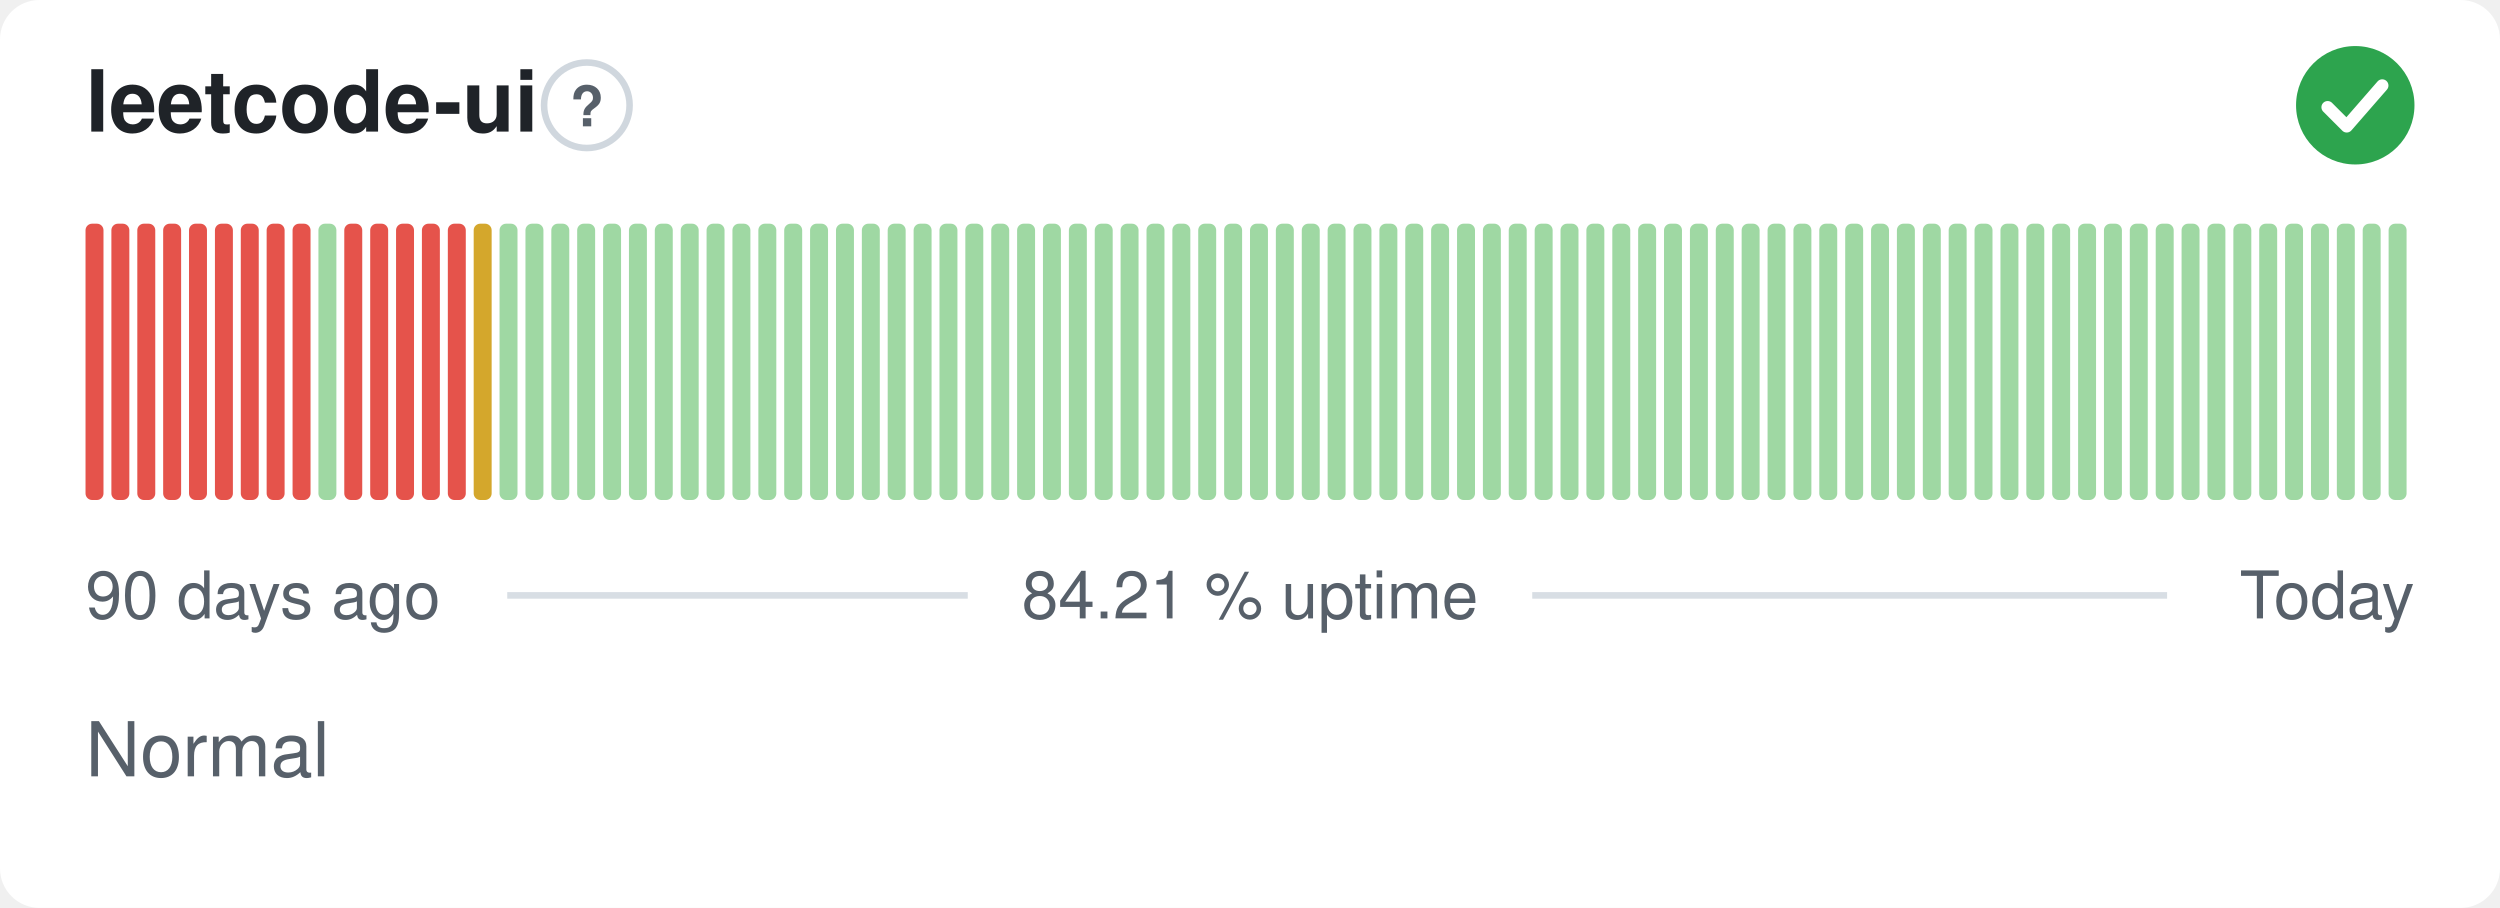
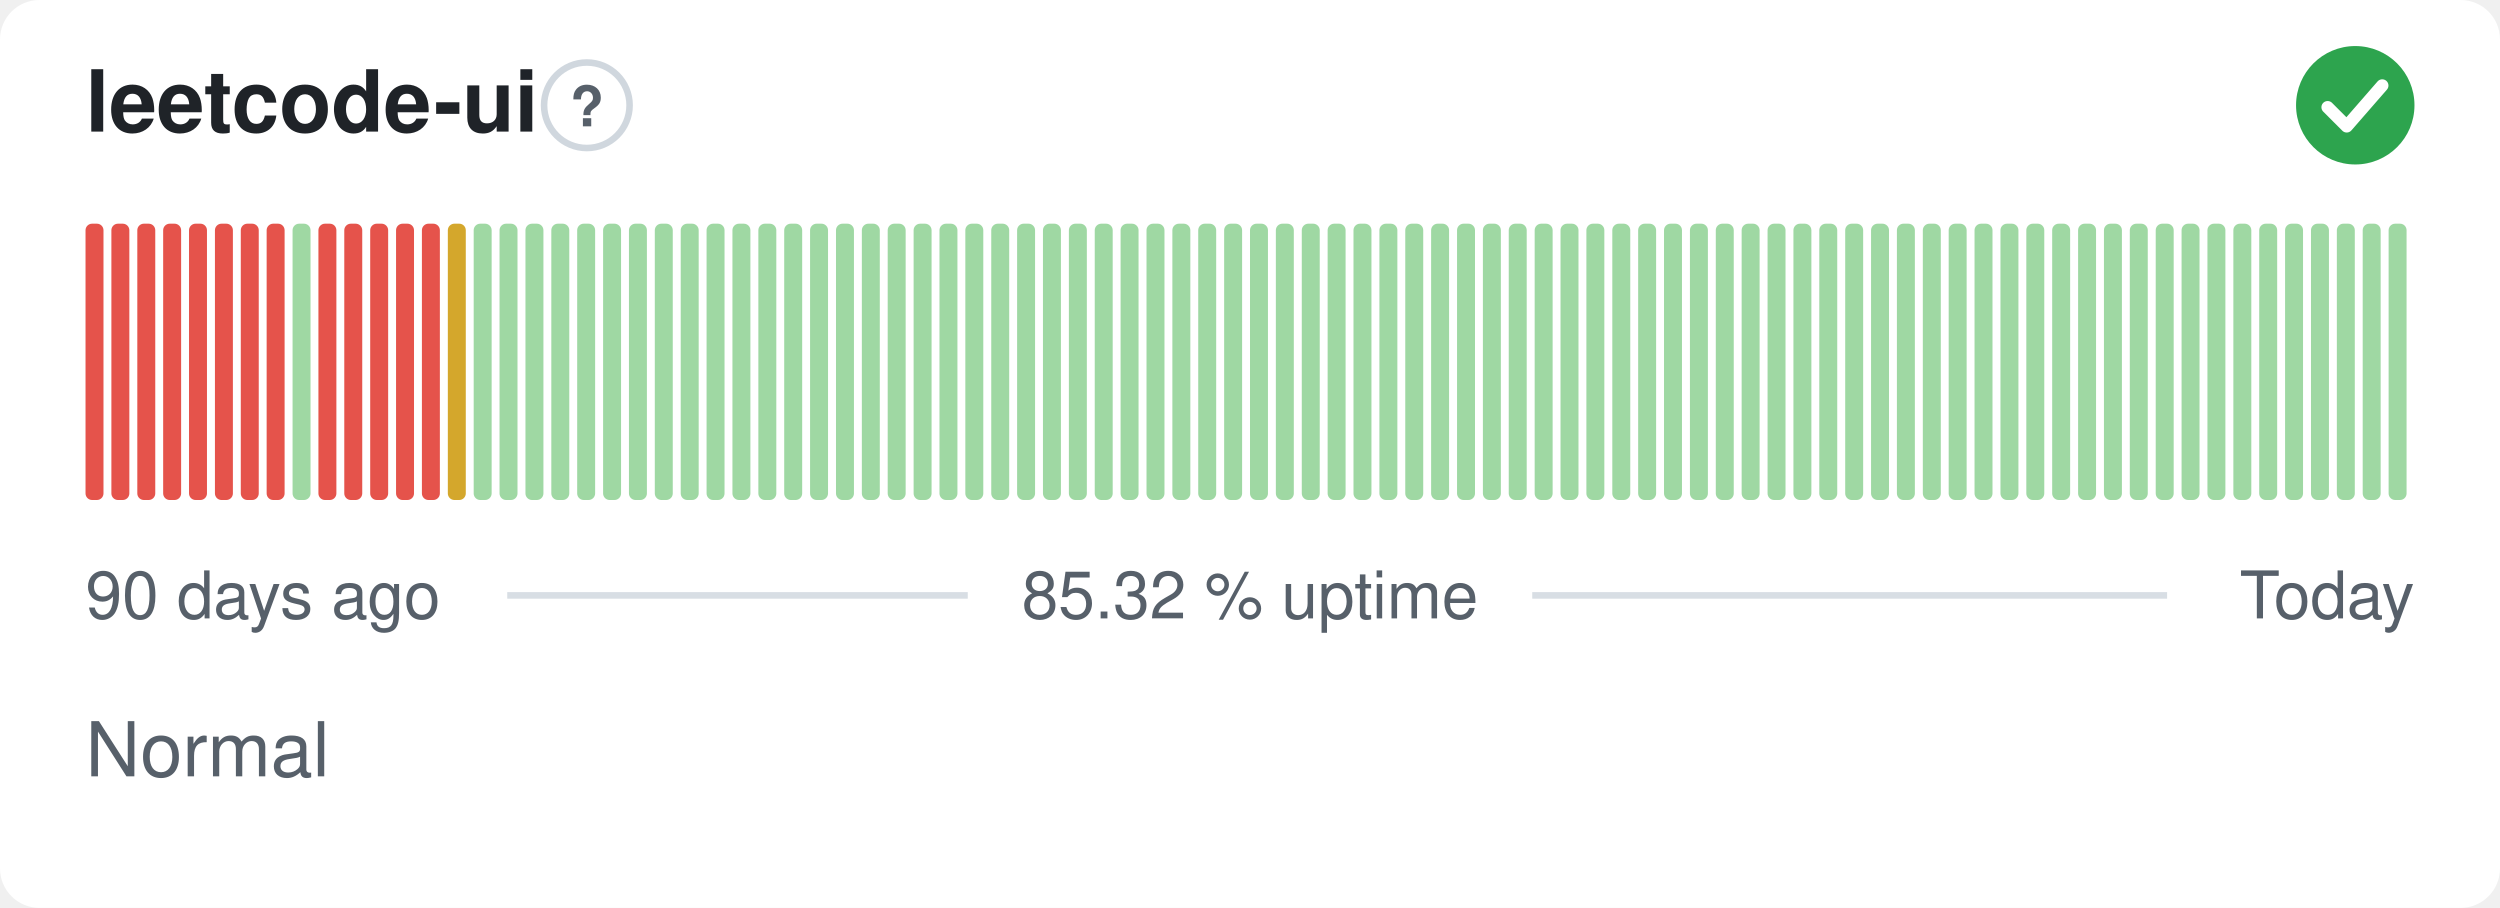
- <svg xmlns="http://www.w3.org/2000/svg" width="380" height="138" viewBox="0 0 380 138" role="img" aria-label="leetcode-ui: Normal, 84.21 % uptime over the last 90 days" font-family="-apple-system,BlinkMacSystemFont,'Segoe UI',Helvetica,Arial,sans-serif">
+ <svg xmlns="http://www.w3.org/2000/svg" width="380" height="138" viewBox="0 0 380 138" role="img" aria-label="leetcode-ui: Normal, 85.32 % uptime over the last 90 days" font-family="-apple-system,BlinkMacSystemFont,'Segoe UI',Helvetica,Arial,sans-serif">
  <style>
    @media (prefers-color-scheme: dark) {
      .bg { fill: #0d1117 }
      .title { fill: #e6edf3 }
      .muted { fill: #8b949e }
      .hint { stroke: #30363d }
      .rule { stroke: #30363d }
      .nodata { fill: #21262d }
    }
  </style>
  <rect class="bg" width="380" height="138" rx="6" fill="#ffffff" />
  <text class="title" x="13" y="20" font-size="13" font-weight="600" fill="#1f2328">leetcode-ui</text>
  <circle class="hint" cx="89.2" cy="16" r="6.5" fill="none" stroke="#d0d7de" stroke-width="1" />
  <text class="muted" x="89.2" y="19.2" text-anchor="middle" font-size="8.5" font-weight="700" fill="#57606a">?</text>
  <circle cx="358" cy="16" r="9" fill="#2da44e" />
  <path d="M353.80 16.30l2.90 2.90 5.40 -6.20" fill="none" stroke="#fff" stroke-width="1.89" stroke-linecap="round" stroke-linejoin="round" />
  <rect x="13.00" y="34.00" width="2.73" height="42.00" rx="1" fill="#e5534b" />
  <rect x="16.93" y="34.00" width="2.73" height="42.00" rx="1" fill="#e5534b" />
  <rect x="20.87" y="34.00" width="2.73" height="42.00" rx="1" fill="#e5534b" />
  <rect x="24.80" y="34.00" width="2.73" height="42.00" rx="1" fill="#e5534b" />
  <rect x="28.73" y="34.00" width="2.73" height="42.00" rx="1" fill="#e5534b" />
  <rect x="32.67" y="34.00" width="2.73" height="42.00" rx="1" fill="#e5534b" />
  <rect x="36.60" y="34.00" width="2.73" height="42.00" rx="1" fill="#e5534b" />
  <rect x="40.53" y="34.00" width="2.73" height="42.00" rx="1" fill="#e5534b" />
-   <rect x="44.47" y="34.00" width="2.73" height="42.00" rx="1" fill="#e5534b" />
-   <rect x="48.40" y="34.00" width="2.73" height="42.00" rx="1" fill="#9fd8a3" />
+   <rect x="44.47" y="34.00" width="2.73" height="42.00" rx="1" fill="#9fd8a3" />
+   <rect x="48.40" y="34.00" width="2.73" height="42.00" rx="1" fill="#e5534b" />
  <rect x="52.33" y="34.00" width="2.73" height="42.00" rx="1" fill="#e5534b" />
  <rect x="56.27" y="34.00" width="2.73" height="42.00" rx="1" fill="#e5534b" />
  <rect x="60.20" y="34.00" width="2.73" height="42.00" rx="1" fill="#e5534b" />
  <rect x="64.13" y="34.00" width="2.73" height="42.00" rx="1" fill="#e5534b" />
-   <rect x="68.07" y="34.00" width="2.73" height="42.00" rx="1" fill="#e5534b" />
-   <rect x="72.00" y="34.00" width="2.73" height="42.00" rx="1" fill="#d4a72c" />
+   <rect x="68.07" y="34.00" width="2.73" height="42.00" rx="1" fill="#d4a72c" />
+   <rect x="72.00" y="34.00" width="2.73" height="42.00" rx="1" fill="#9fd8a3" />
  <rect x="75.93" y="34.00" width="2.73" height="42.00" rx="1" fill="#9fd8a3" />
  <rect x="79.87" y="34.00" width="2.73" height="42.00" rx="1" fill="#9fd8a3" />
  <rect x="83.80" y="34.00" width="2.73" height="42.00" rx="1" fill="#9fd8a3" />
  <rect x="87.73" y="34.00" width="2.73" height="42.00" rx="1" fill="#9fd8a3" />
  <rect x="91.67" y="34.00" width="2.73" height="42.00" rx="1" fill="#9fd8a3" />
  <rect x="95.60" y="34.00" width="2.73" height="42.00" rx="1" fill="#9fd8a3" />
  <rect x="99.53" y="34.00" width="2.73" height="42.00" rx="1" fill="#9fd8a3" />
  <rect x="103.47" y="34.00" width="2.73" height="42.00" rx="1" fill="#9fd8a3" />
  <rect x="107.40" y="34.00" width="2.73" height="42.00" rx="1" fill="#9fd8a3" />
  <rect x="111.33" y="34.00" width="2.73" height="42.00" rx="1" fill="#9fd8a3" />
  <rect x="115.27" y="34.00" width="2.73" height="42.00" rx="1" fill="#9fd8a3" />
  <rect x="119.20" y="34.00" width="2.73" height="42.00" rx="1" fill="#9fd8a3" />
  <rect x="123.13" y="34.00" width="2.73" height="42.00" rx="1" fill="#9fd8a3" />
  <rect x="127.07" y="34.00" width="2.73" height="42.00" rx="1" fill="#9fd8a3" />
  <rect x="131.00" y="34.00" width="2.73" height="42.00" rx="1" fill="#9fd8a3" />
  <rect x="134.93" y="34.00" width="2.73" height="42.00" rx="1" fill="#9fd8a3" />
  <rect x="138.87" y="34.00" width="2.73" height="42.00" rx="1" fill="#9fd8a3" />
  <rect x="142.80" y="34.00" width="2.73" height="42.00" rx="1" fill="#9fd8a3" />
  <rect x="146.73" y="34.00" width="2.73" height="42.00" rx="1" fill="#9fd8a3" />
  <rect x="150.67" y="34.00" width="2.73" height="42.00" rx="1" fill="#9fd8a3" />
  <rect x="154.60" y="34.00" width="2.73" height="42.00" rx="1" fill="#9fd8a3" />
  <rect x="158.53" y="34.00" width="2.73" height="42.00" rx="1" fill="#9fd8a3" />
  <rect x="162.47" y="34.00" width="2.73" height="42.00" rx="1" fill="#9fd8a3" />
  <rect x="166.40" y="34.00" width="2.73" height="42.00" rx="1" fill="#9fd8a3" />
  <rect x="170.33" y="34.00" width="2.73" height="42.00" rx="1" fill="#9fd8a3" />
  <rect x="174.27" y="34.00" width="2.73" height="42.00" rx="1" fill="#9fd8a3" />
  <rect x="178.20" y="34.00" width="2.73" height="42.00" rx="1" fill="#9fd8a3" />
  <rect x="182.13" y="34.00" width="2.73" height="42.00" rx="1" fill="#9fd8a3" />
  <rect x="186.07" y="34.00" width="2.73" height="42.00" rx="1" fill="#9fd8a3" />
  <rect x="190.00" y="34.00" width="2.73" height="42.00" rx="1" fill="#9fd8a3" />
  <rect x="193.93" y="34.00" width="2.73" height="42.00" rx="1" fill="#9fd8a3" />
  <rect x="197.87" y="34.00" width="2.73" height="42.00" rx="1" fill="#9fd8a3" />
  <rect x="201.80" y="34.00" width="2.73" height="42.00" rx="1" fill="#9fd8a3" />
  <rect x="205.73" y="34.00" width="2.73" height="42.00" rx="1" fill="#9fd8a3" />
  <rect x="209.67" y="34.00" width="2.73" height="42.00" rx="1" fill="#9fd8a3" />
  <rect x="213.60" y="34.00" width="2.73" height="42.00" rx="1" fill="#9fd8a3" />
  <rect x="217.53" y="34.00" width="2.73" height="42.00" rx="1" fill="#9fd8a3" />
  <rect x="221.47" y="34.00" width="2.73" height="42.00" rx="1" fill="#9fd8a3" />
  <rect x="225.40" y="34.00" width="2.73" height="42.00" rx="1" fill="#9fd8a3" />
  <rect x="229.33" y="34.00" width="2.73" height="42.00" rx="1" fill="#9fd8a3" />
  <rect x="233.27" y="34.00" width="2.73" height="42.00" rx="1" fill="#9fd8a3" />
  <rect x="237.20" y="34.00" width="2.73" height="42.00" rx="1" fill="#9fd8a3" />
  <rect x="241.13" y="34.00" width="2.73" height="42.00" rx="1" fill="#9fd8a3" />
  <rect x="245.07" y="34.00" width="2.73" height="42.00" rx="1" fill="#9fd8a3" />
  <rect x="249.00" y="34.00" width="2.73" height="42.00" rx="1" fill="#9fd8a3" />
  <rect x="252.93" y="34.00" width="2.73" height="42.00" rx="1" fill="#9fd8a3" />
  <rect x="256.87" y="34.00" width="2.73" height="42.00" rx="1" fill="#9fd8a3" />
  <rect x="260.80" y="34.00" width="2.73" height="42.00" rx="1" fill="#9fd8a3" />
  <rect x="264.73" y="34.00" width="2.73" height="42.00" rx="1" fill="#9fd8a3" />
  <rect x="268.67" y="34.00" width="2.73" height="42.00" rx="1" fill="#9fd8a3" />
  <rect x="272.60" y="34.00" width="2.73" height="42.00" rx="1" fill="#9fd8a3" />
  <rect x="276.53" y="34.00" width="2.73" height="42.00" rx="1" fill="#9fd8a3" />
  <rect x="280.47" y="34.00" width="2.73" height="42.00" rx="1" fill="#9fd8a3" />
  <rect x="284.40" y="34.00" width="2.73" height="42.00" rx="1" fill="#9fd8a3" />
  <rect x="288.33" y="34.00" width="2.73" height="42.00" rx="1" fill="#9fd8a3" />
  <rect x="292.27" y="34.00" width="2.73" height="42.00" rx="1" fill="#9fd8a3" />
  <rect x="296.20" y="34.00" width="2.73" height="42.00" rx="1" fill="#9fd8a3" />
  <rect x="300.13" y="34.00" width="2.73" height="42.00" rx="1" fill="#9fd8a3" />
  <rect x="304.07" y="34.00" width="2.73" height="42.00" rx="1" fill="#9fd8a3" />
  <rect x="308.00" y="34.00" width="2.73" height="42.00" rx="1" fill="#9fd8a3" />
  <rect x="311.93" y="34.00" width="2.73" height="42.00" rx="1" fill="#9fd8a3" />
  <rect x="315.87" y="34.00" width="2.73" height="42.00" rx="1" fill="#9fd8a3" />
  <rect x="319.80" y="34.00" width="2.73" height="42.00" rx="1" fill="#9fd8a3" />
  <rect x="323.73" y="34.00" width="2.73" height="42.00" rx="1" fill="#9fd8a3" />
  <rect x="327.67" y="34.00" width="2.73" height="42.00" rx="1" fill="#9fd8a3" />
  <rect x="331.60" y="34.00" width="2.73" height="42.00" rx="1" fill="#9fd8a3" />
  <rect x="335.53" y="34.00" width="2.73" height="42.00" rx="1" fill="#9fd8a3" />
  <rect x="339.47" y="34.00" width="2.73" height="42.00" rx="1" fill="#9fd8a3" />
  <rect x="343.40" y="34.00" width="2.73" height="42.00" rx="1" fill="#9fd8a3" />
  <rect x="347.33" y="34.00" width="2.73" height="42.00" rx="1" fill="#9fd8a3" />
  <rect x="351.27" y="34.00" width="2.73" height="42.00" rx="1" fill="#9fd8a3" />
  <rect x="355.20" y="34.00" width="2.73" height="42.00" rx="1" fill="#9fd8a3" />
  <rect x="359.13" y="34.00" width="2.73" height="42.00" rx="1" fill="#9fd8a3" />
  <rect x="363.07" y="34.00" width="2.73" height="42.00" rx="1" fill="#9fd8a3" />
  <text class="muted" x="13" y="94" font-size="10" fill="#57606a">90 days ago</text>
-   <text class="muted" x="190" y="94" text-anchor="middle" font-size="10" fill="#57606a">84.21 % uptime</text>
+   <text class="muted" x="190" y="94" text-anchor="middle" font-size="10" fill="#57606a">85.32 % uptime</text>
  <text class="muted" x="367" y="94" text-anchor="end" font-size="10" fill="#57606a">Today</text>
  <line class="rule" x1="77.1" y1="90.5" x2="147.1" y2="90.5" stroke="#d8dee4" stroke-width="1" />
  <line class="rule" x1="232.9" y1="90.5" x2="329.4" y2="90.5" stroke="#d8dee4" stroke-width="1" />
  <text class="muted" x="13" y="118" font-size="11.5" fill="#57606a">Normal</text>
</svg>
